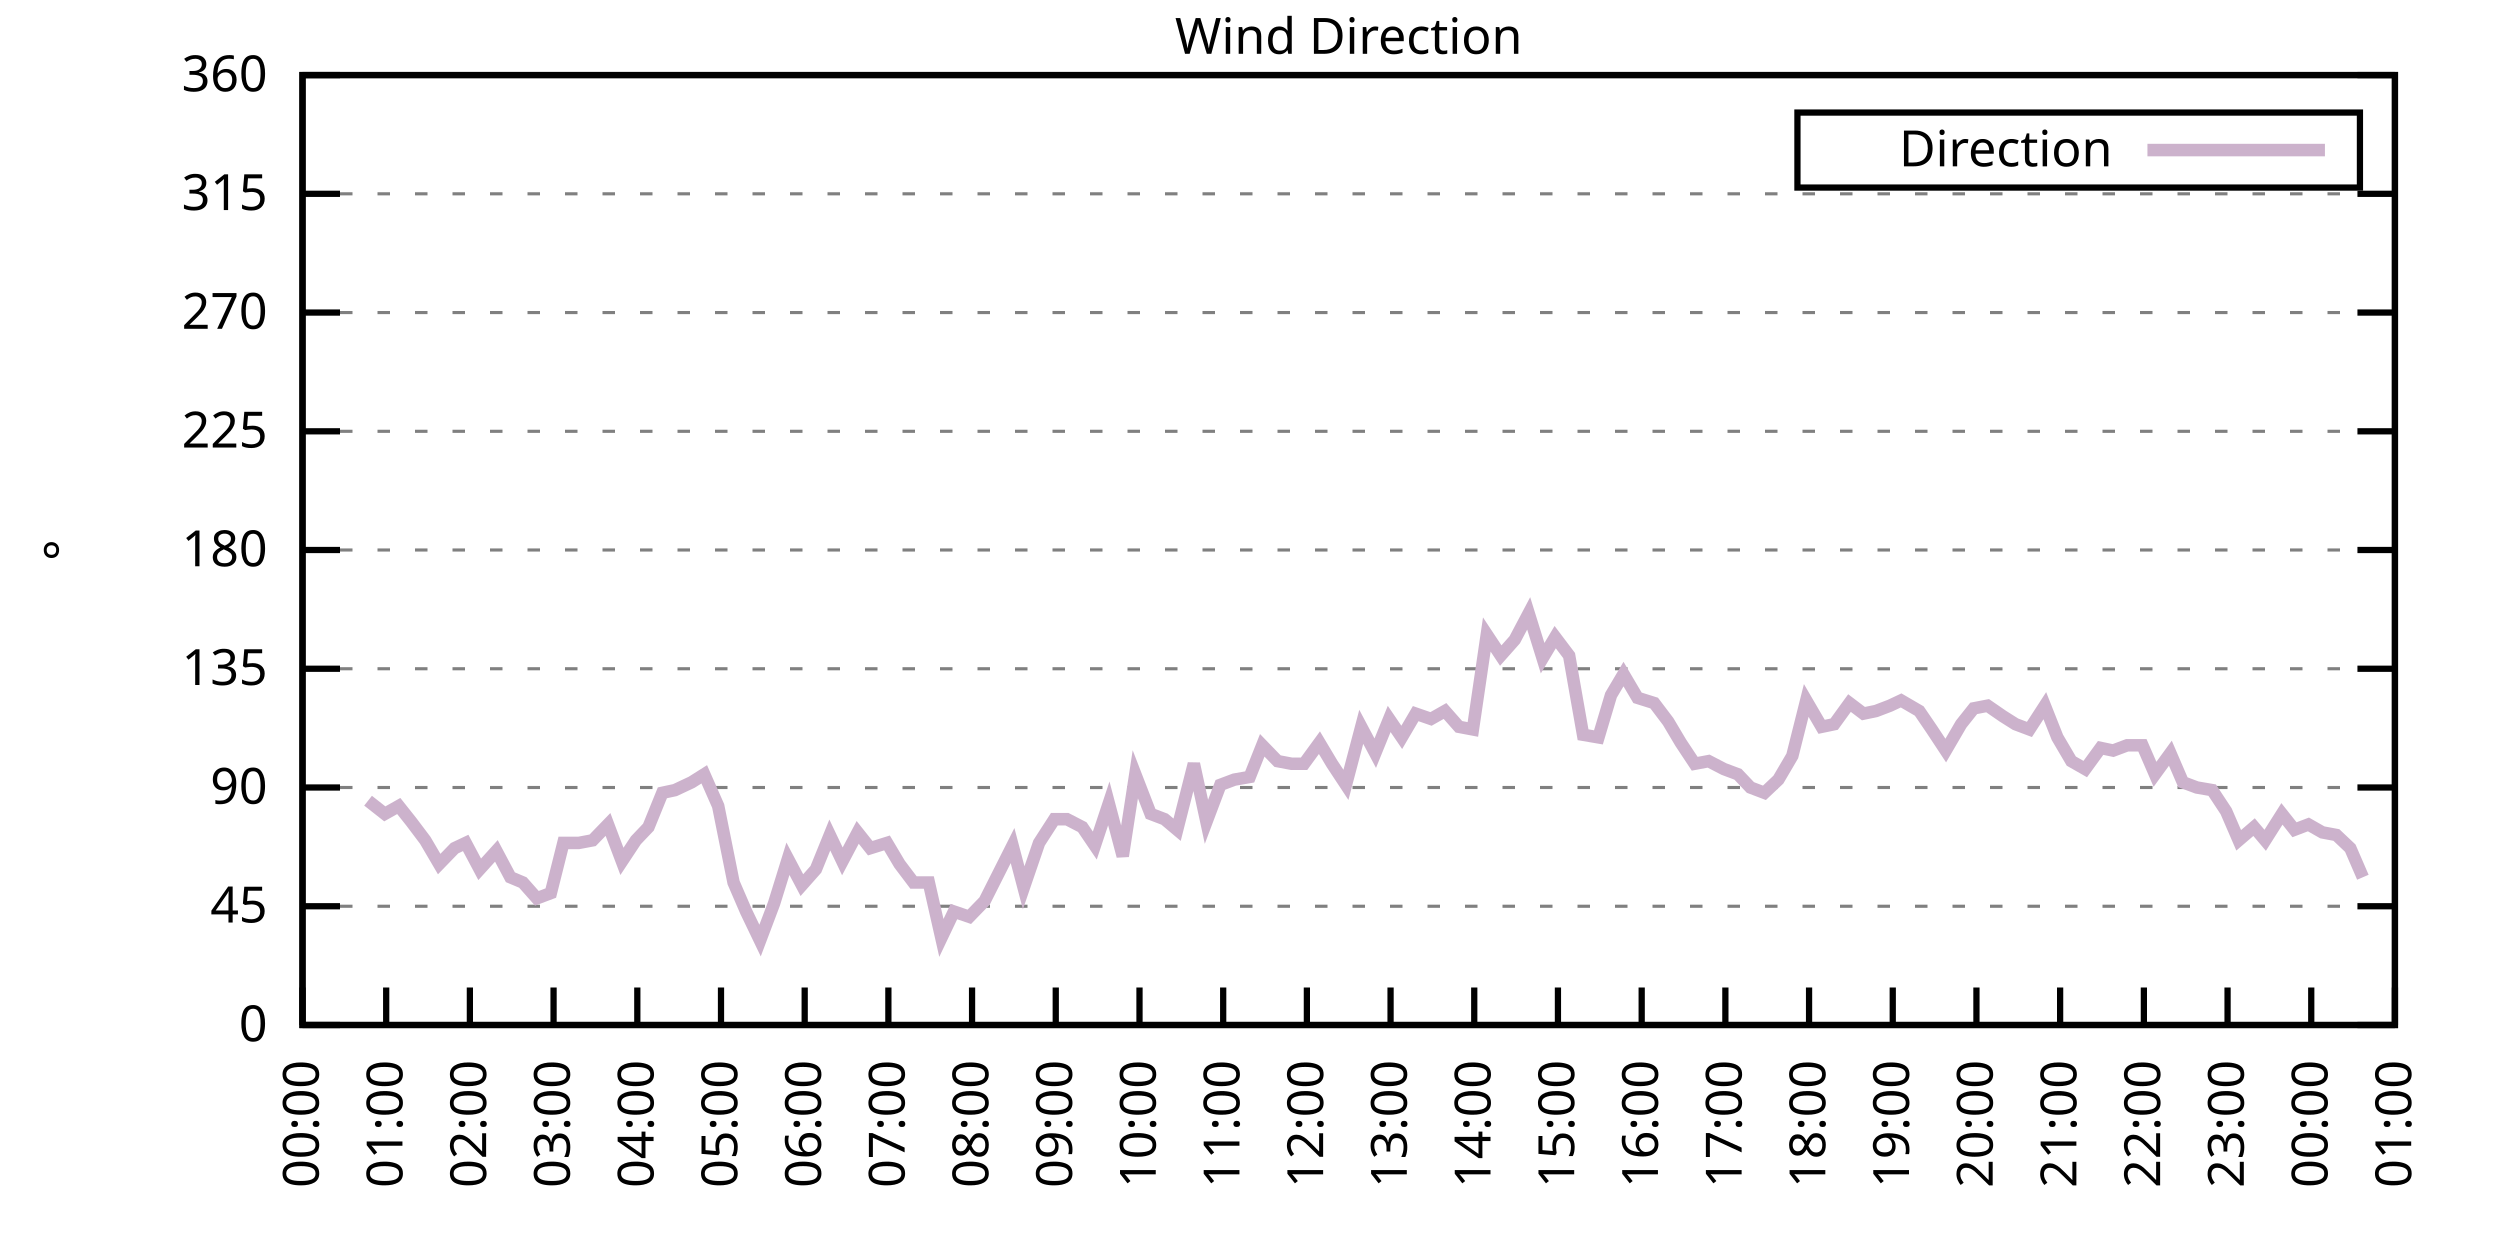
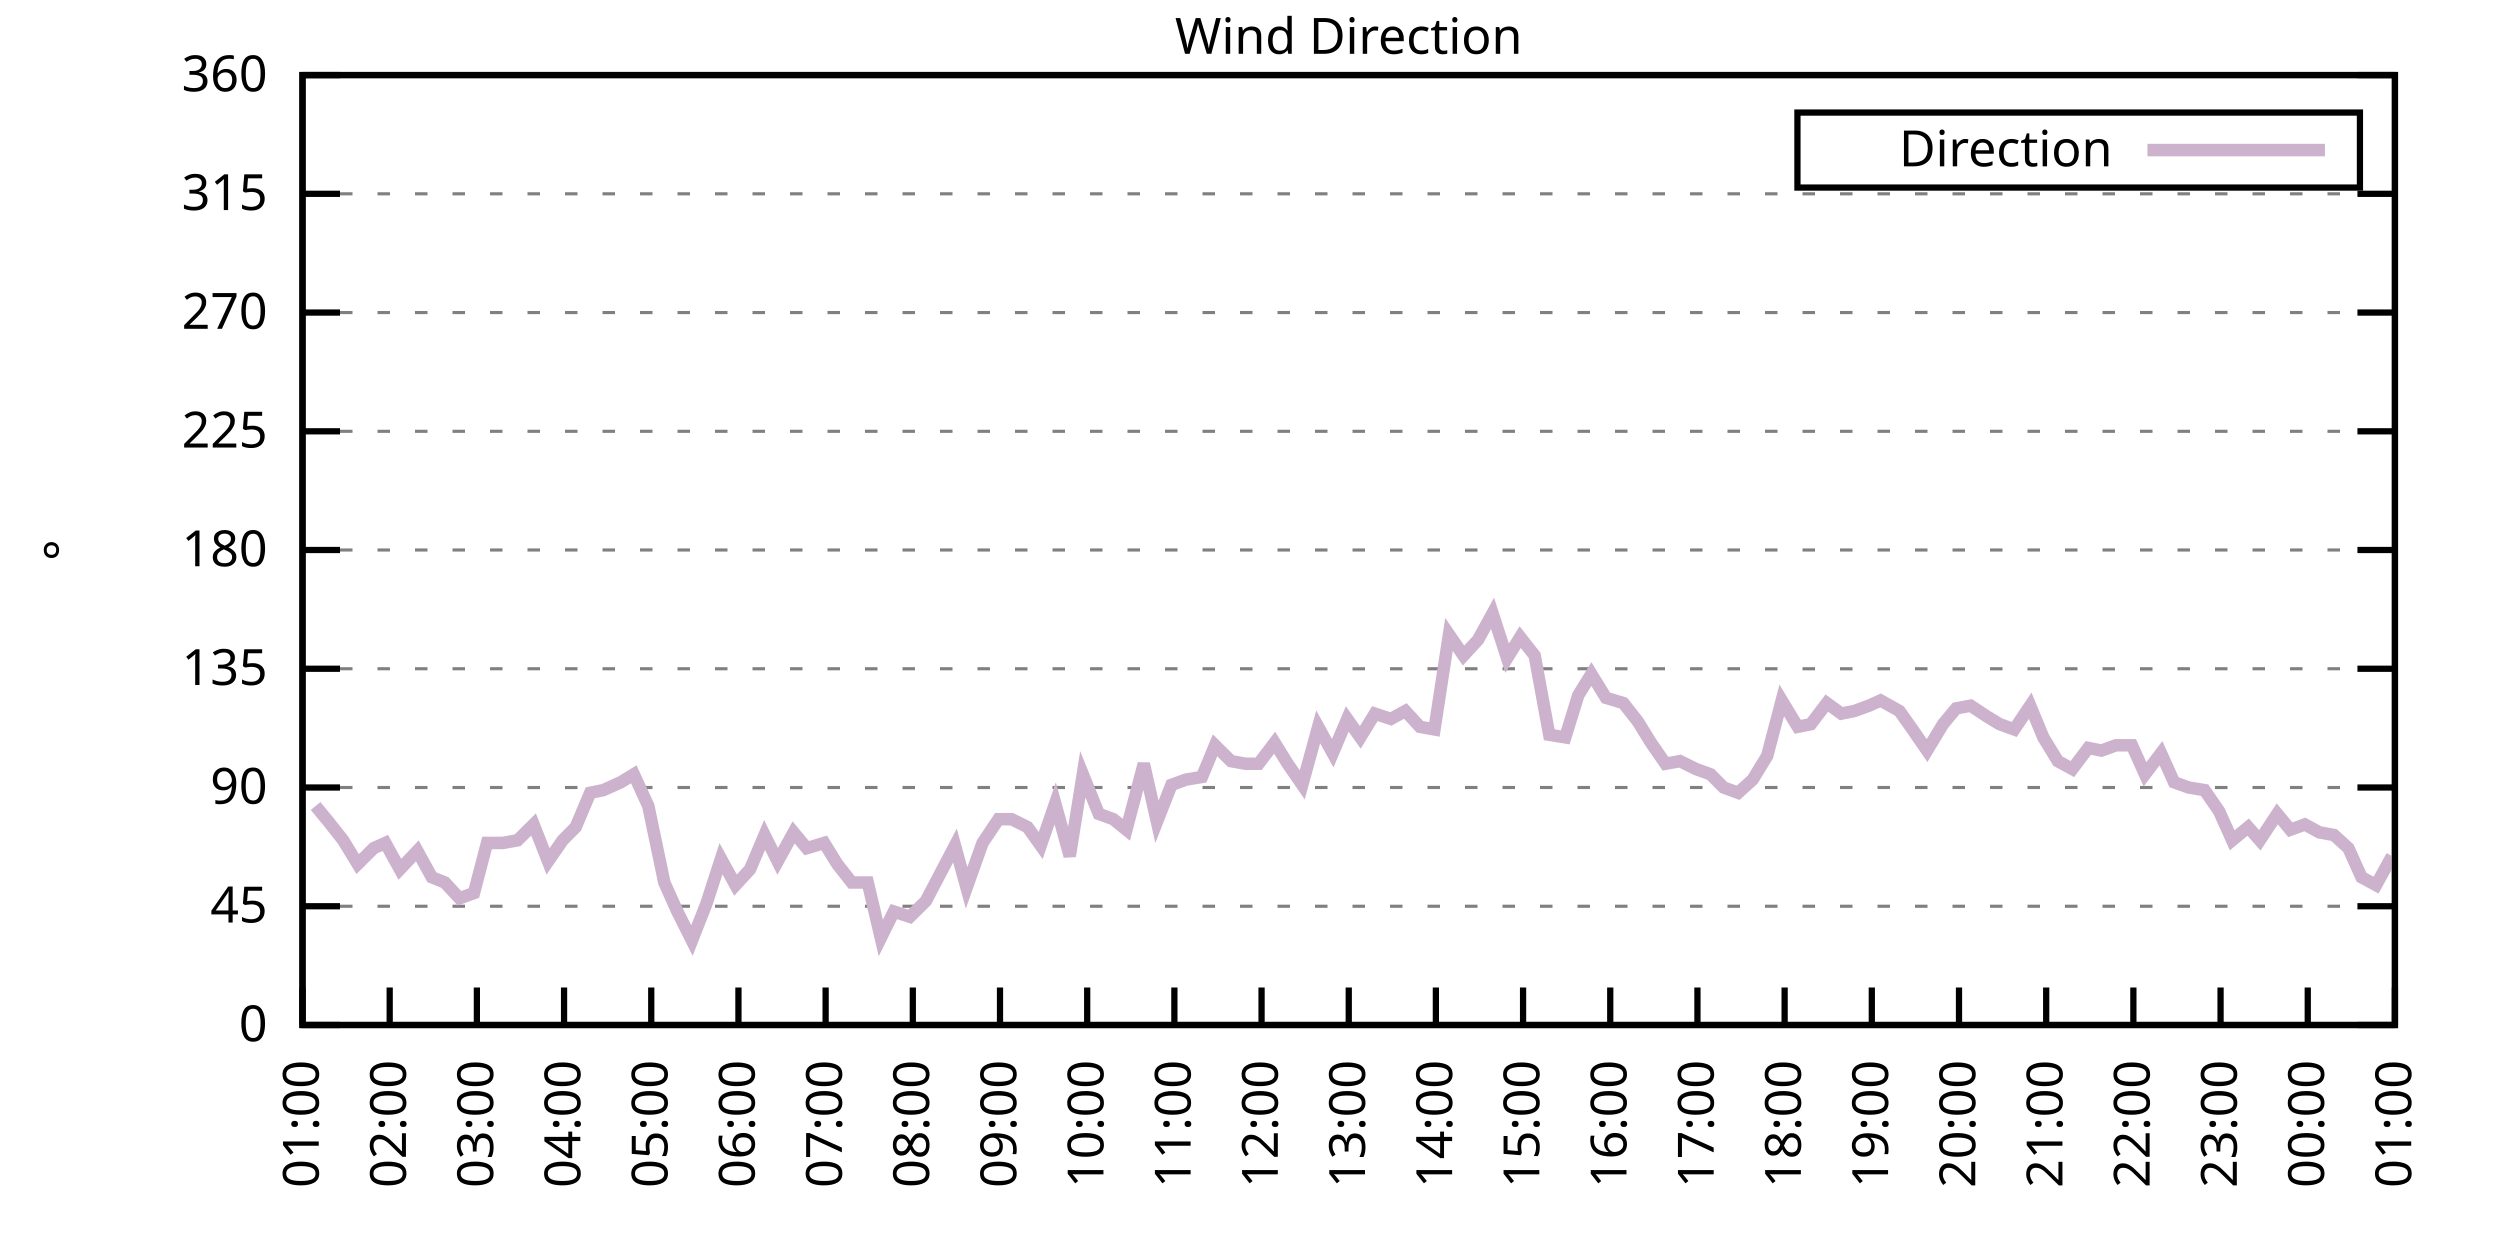
<svg xmlns="http://www.w3.org/2000/svg" xmlns:xlink="http://www.w3.org/1999/xlink" width="400" height="200" viewBox="0 0 400 200">
  <g id="gnuplot_canvas">
    <rect x="0" y="0" width="400" height="200" fill="none" />
    <defs>
      <circle id="gpDot" r="0.5" stroke-width="0.5" stroke="currentColor" />
      <path id="gpPt0" stroke-width="0.333" stroke="currentColor" d="M-1,0 h2 M0,-1 v2" />
      <path id="gpPt1" stroke-width="0.333" stroke="currentColor" d="M-1,-1 L1,1 M1,-1 L-1,1" />
      <path id="gpPt2" stroke-width="0.333" stroke="currentColor" d="M-1,0 L1,0 M0,-1 L0,1 M-1,-1 L1,1 M-1,1 L1,-1" />
      <rect id="gpPt3" stroke-width="0.333" stroke="currentColor" x="-1" y="-1" width="2" height="2" />
      <rect id="gpPt4" stroke-width="0.333" stroke="currentColor" fill="currentColor" x="-1" y="-1" width="2" height="2" />
      <circle id="gpPt5" stroke-width="0.333" stroke="currentColor" cx="0" cy="0" r="1" />
      <use xlink:href="#gpPt5" id="gpPt6" fill="currentColor" stroke="none" />
      <path id="gpPt7" stroke-width="0.333" stroke="currentColor" d="M0,-1.33 L-1.33,0.67 L1.33,0.67 z" />
      <use xlink:href="#gpPt7" id="gpPt8" fill="currentColor" stroke="none" />
      <use xlink:href="#gpPt7" id="gpPt9" stroke="currentColor" transform="rotate(180)" />
      <use xlink:href="#gpPt9" id="gpPt10" fill="currentColor" stroke="none" />
      <use xlink:href="#gpPt3" id="gpPt11" stroke="currentColor" transform="rotate(45)" />
      <use xlink:href="#gpPt11" id="gpPt12" fill="currentColor" stroke="none" />
      <path id="gpPt13" stroke-width="0.333" stroke="currentColor" d="M0,1.330 L1.265,0.411 L0.782,-1.067 L-0.782,-1.076 L-1.265,0.411 z" />
      <use xlink:href="#gpPt13" id="gpPt14" fill="currentColor" stroke="none" />
      <filter id="textbox" filterUnits="objectBoundingBox" x="0" y="0" height="1" width="1">
        <feFlood flood-color="white" flood-opacity="1" result="bgnd" />
        <feComposite in="SourceGraphic" in2="bgnd" operator="atop" />
      </filter>
      <filter id="greybox" filterUnits="objectBoundingBox" x="0" y="0" height="1" width="1">
        <feFlood flood-color="lightgrey" flood-opacity="1" result="grey" />
        <feComposite in="SourceGraphic" in2="grey" operator="atop" />
      </filter>
    </defs>
    <g fill="none" color="white" stroke="currentColor" stroke-width="1.00" stroke-linecap="butt" stroke-linejoin="miter">
</g>
    <g fill="none" color="black" stroke="currentColor" stroke-width="1.00" stroke-linecap="butt" stroke-linejoin="miter">
      <g stroke="none" shape-rendering="crispEdges">
        <polygon fill="rgb(255, 255, 255)" points="48.40,164.00 383.18,164.00 383.18,12.02 48.40,12.02 " />
      </g>
    </g>
    <g fill="none" color="black" stroke="currentColor" stroke-width="1.00" stroke-linecap="butt" stroke-linejoin="miter">
</g>
    <g fill="none" color="black" stroke="black" stroke-width="0.50" stroke-linecap="butt" stroke-linejoin="miter">
</g>
    <g fill="none" color="gray" stroke="currentColor" stroke-width="0.50" stroke-linecap="butt" stroke-linejoin="miter">
      <path stroke="gray" stroke-dasharray="2,4" class="gridline" d="M48.40,164.00 L383.19,164.00  " />
    </g>
    <g fill="none" color="gray" stroke="gray" stroke-width="1.00" stroke-linecap="butt" stroke-linejoin="miter">
</g>
    <g fill="none" color="black" stroke="currentColor" stroke-width="1.00" stroke-linecap="butt" stroke-linejoin="miter">
      <path stroke="black" d="M48.40,164.00 L54.40,164.00 M383.19,164.00 L377.19,164.00  " />
      <g transform="translate(42.80,166.60)" stroke="none" fill="black" font-family="Sans" font-size="8.00" text-anchor="end">
        <text>
          <tspan font-family="Sans"> 0</tspan>
        </text>
      </g>
    </g>
    <g fill="none" color="black" stroke="currentColor" stroke-width="1.00" stroke-linecap="butt" stroke-linejoin="miter">
</g>
    <g fill="none" color="black" stroke="black" stroke-width="0.50" stroke-linecap="butt" stroke-linejoin="miter">
</g>
    <g fill="none" color="gray" stroke="currentColor" stroke-width="0.50" stroke-linecap="butt" stroke-linejoin="miter">
      <path stroke="gray" stroke-dasharray="2,4" class="gridline" d="M48.40,145.00 L383.19,145.00  " />
    </g>
    <g fill="none" color="gray" stroke="gray" stroke-width="1.00" stroke-linecap="butt" stroke-linejoin="miter">
</g>
    <g fill="none" color="black" stroke="currentColor" stroke-width="1.00" stroke-linecap="butt" stroke-linejoin="miter">
      <path stroke="black" d="M48.40,145.00 L54.40,145.00 M383.19,145.00 L377.19,145.00  " />
      <g transform="translate(42.80,147.60)" stroke="none" fill="black" font-family="Sans" font-size="8.00" text-anchor="end">
        <text>
          <tspan font-family="Sans"> 45</tspan>
        </text>
      </g>
    </g>
    <g fill="none" color="black" stroke="currentColor" stroke-width="1.00" stroke-linecap="butt" stroke-linejoin="miter">
</g>
    <g fill="none" color="black" stroke="black" stroke-width="0.50" stroke-linecap="butt" stroke-linejoin="miter">
</g>
    <g fill="none" color="gray" stroke="currentColor" stroke-width="0.50" stroke-linecap="butt" stroke-linejoin="miter">
      <path stroke="gray" stroke-dasharray="2,4" class="gridline" d="M48.40,126.00 L383.19,126.00  " />
    </g>
    <g fill="none" color="gray" stroke="gray" stroke-width="1.00" stroke-linecap="butt" stroke-linejoin="miter">
</g>
    <g fill="none" color="black" stroke="currentColor" stroke-width="1.00" stroke-linecap="butt" stroke-linejoin="miter">
      <path stroke="black" d="M48.40,126.00 L54.40,126.00 M383.19,126.00 L377.19,126.00  " />
      <g transform="translate(42.80,128.60)" stroke="none" fill="black" font-family="Sans" font-size="8.00" text-anchor="end">
        <text>
          <tspan font-family="Sans"> 90</tspan>
        </text>
      </g>
    </g>
    <g fill="none" color="black" stroke="currentColor" stroke-width="1.00" stroke-linecap="butt" stroke-linejoin="miter">
</g>
    <g fill="none" color="black" stroke="black" stroke-width="0.50" stroke-linecap="butt" stroke-linejoin="miter">
</g>
    <g fill="none" color="gray" stroke="currentColor" stroke-width="0.50" stroke-linecap="butt" stroke-linejoin="miter">
      <path stroke="gray" stroke-dasharray="2,4" class="gridline" d="M48.40,107.00 L383.19,107.00  " />
    </g>
    <g fill="none" color="gray" stroke="gray" stroke-width="1.00" stroke-linecap="butt" stroke-linejoin="miter">
</g>
    <g fill="none" color="black" stroke="currentColor" stroke-width="1.00" stroke-linecap="butt" stroke-linejoin="miter">
      <path stroke="black" d="M48.40,107.00 L54.40,107.00 M383.19,107.00 L377.19,107.00  " />
      <g transform="translate(42.80,109.60)" stroke="none" fill="black" font-family="Sans" font-size="8.00" text-anchor="end">
        <text>
          <tspan font-family="Sans"> 135</tspan>
        </text>
      </g>
    </g>
    <g fill="none" color="black" stroke="currentColor" stroke-width="1.00" stroke-linecap="butt" stroke-linejoin="miter">
</g>
    <g fill="none" color="black" stroke="black" stroke-width="0.50" stroke-linecap="butt" stroke-linejoin="miter">
</g>
    <g fill="none" color="gray" stroke="currentColor" stroke-width="0.50" stroke-linecap="butt" stroke-linejoin="miter">
      <path stroke="gray" stroke-dasharray="2,4" class="gridline" d="M48.40,88.00 L383.19,88.00  " />
    </g>
    <g fill="none" color="gray" stroke="gray" stroke-width="1.00" stroke-linecap="butt" stroke-linejoin="miter">
</g>
    <g fill="none" color="black" stroke="currentColor" stroke-width="1.00" stroke-linecap="butt" stroke-linejoin="miter">
      <path stroke="black" d="M48.40,88.00 L54.40,88.00 M383.19,88.00 L377.19,88.00  " />
      <g transform="translate(42.80,90.60)" stroke="none" fill="black" font-family="Sans" font-size="8.00" text-anchor="end">
        <text>
          <tspan font-family="Sans"> 180</tspan>
        </text>
      </g>
    </g>
    <g fill="none" color="black" stroke="currentColor" stroke-width="1.00" stroke-linecap="butt" stroke-linejoin="miter">
</g>
    <g fill="none" color="black" stroke="black" stroke-width="0.50" stroke-linecap="butt" stroke-linejoin="miter">
</g>
    <g fill="none" color="gray" stroke="currentColor" stroke-width="0.50" stroke-linecap="butt" stroke-linejoin="miter">
      <path stroke="gray" stroke-dasharray="2,4" class="gridline" d="M48.40,69.01 L383.19,69.01  " />
    </g>
    <g fill="none" color="gray" stroke="gray" stroke-width="1.00" stroke-linecap="butt" stroke-linejoin="miter">
</g>
    <g fill="none" color="black" stroke="currentColor" stroke-width="1.00" stroke-linecap="butt" stroke-linejoin="miter">
      <path stroke="black" d="M48.40,69.01 L54.40,69.01 M383.19,69.01 L377.19,69.01  " />
      <g transform="translate(42.80,71.61)" stroke="none" fill="black" font-family="Sans" font-size="8.00" text-anchor="end">
        <text>
          <tspan font-family="Sans"> 225</tspan>
        </text>
      </g>
    </g>
    <g fill="none" color="black" stroke="currentColor" stroke-width="1.00" stroke-linecap="butt" stroke-linejoin="miter">
</g>
    <g fill="none" color="black" stroke="black" stroke-width="0.50" stroke-linecap="butt" stroke-linejoin="miter">
</g>
    <g fill="none" color="gray" stroke="currentColor" stroke-width="0.50" stroke-linecap="butt" stroke-linejoin="miter">
      <path stroke="gray" stroke-dasharray="2,4" class="gridline" d="M48.40,50.01 L383.19,50.01  " />
    </g>
    <g fill="none" color="gray" stroke="gray" stroke-width="1.00" stroke-linecap="butt" stroke-linejoin="miter">
</g>
    <g fill="none" color="black" stroke="currentColor" stroke-width="1.00" stroke-linecap="butt" stroke-linejoin="miter">
      <path stroke="black" d="M48.40,50.01 L54.40,50.01 M383.19,50.01 L377.19,50.01  " />
      <g transform="translate(42.80,52.61)" stroke="none" fill="black" font-family="Sans" font-size="8.00" text-anchor="end">
        <text>
          <tspan font-family="Sans"> 270</tspan>
        </text>
      </g>
    </g>
    <g fill="none" color="black" stroke="currentColor" stroke-width="1.00" stroke-linecap="butt" stroke-linejoin="miter">
</g>
    <g fill="none" color="black" stroke="black" stroke-width="0.50" stroke-linecap="butt" stroke-linejoin="miter">
</g>
    <g fill="none" color="gray" stroke="currentColor" stroke-width="0.50" stroke-linecap="butt" stroke-linejoin="miter">
      <path stroke="gray" stroke-dasharray="2,4" class="gridline" d="M48.40,31.01 L383.19,31.01  " />
    </g>
    <g fill="none" color="gray" stroke="gray" stroke-width="1.00" stroke-linecap="butt" stroke-linejoin="miter">
</g>
    <g fill="none" color="black" stroke="currentColor" stroke-width="1.00" stroke-linecap="butt" stroke-linejoin="miter">
      <path stroke="black" d="M48.40,31.01 L54.40,31.01 M383.19,31.01 L377.19,31.01  " />
      <g transform="translate(42.80,33.61)" stroke="none" fill="black" font-family="Sans" font-size="8.00" text-anchor="end">
        <text>
          <tspan font-family="Sans"> 315</tspan>
        </text>
      </g>
    </g>
    <g fill="none" color="black" stroke="currentColor" stroke-width="1.00" stroke-linecap="butt" stroke-linejoin="miter">
</g>
    <g fill="none" color="black" stroke="black" stroke-width="0.50" stroke-linecap="butt" stroke-linejoin="miter">
</g>
    <g fill="none" color="gray" stroke="currentColor" stroke-width="0.50" stroke-linecap="butt" stroke-linejoin="miter">
      <path stroke="gray" stroke-dasharray="2,4" class="gridline" d="M48.40,12.01 L383.19,12.01  " />
    </g>
    <g fill="none" color="gray" stroke="gray" stroke-width="1.00" stroke-linecap="butt" stroke-linejoin="miter">
</g>
    <g fill="none" color="black" stroke="currentColor" stroke-width="1.00" stroke-linecap="butt" stroke-linejoin="miter">
      <path stroke="black" d="M48.40,12.01 L54.40,12.01 M383.19,12.01 L377.19,12.01  " />
      <g transform="translate(42.80,14.61)" stroke="none" fill="black" font-family="Sans" font-size="8.00" text-anchor="end">
        <text>
          <tspan font-family="Sans"> 360</tspan>
        </text>
      </g>
    </g>
    <g fill="none" color="black" stroke="currentColor" stroke-width="1.00" stroke-linecap="butt" stroke-linejoin="miter">
      <path stroke="black" d="M48.40,164.00 L48.40,158.00  " />
      <g transform="translate(51.00,169.60) rotate(270.00)" stroke="none" fill="black" font-family="Sans" font-size="8.00" text-anchor="end">
        <text>
-           <tspan font-family="Sans">00:00</tspan>
-         </text>
-       </g>
-     </g>
-     <g fill="none" color="black" stroke="currentColor" stroke-width="1.00" stroke-linecap="butt" stroke-linejoin="miter">
-       <path stroke="black" d="M61.79,164.00 L61.79,158.00  " />
-       <g transform="translate(64.39,169.60) rotate(270.00)" stroke="none" fill="black" font-family="Sans" font-size="8.00" text-anchor="end">
-         <text>
          <tspan font-family="Sans">01:00</tspan>
        </text>
      </g>
    </g>
    <g fill="none" color="black" stroke="currentColor" stroke-width="1.00" stroke-linecap="butt" stroke-linejoin="miter">
-       <path stroke="black" d="M75.18,164.00 L75.18,158.00  " />
-       <g transform="translate(77.78,169.60) rotate(270.00)" stroke="none" fill="black" font-family="Sans" font-size="8.00" text-anchor="end">
+       <path stroke="black" d="M62.35,164.00 L62.35,158.00  " />
+       <g transform="translate(64.95,169.60) rotate(270.00)" stroke="none" fill="black" font-family="Sans" font-size="8.00" text-anchor="end">
        <text>
          <tspan font-family="Sans">02:00</tspan>
        </text>
      </g>
    </g>
    <g fill="none" color="black" stroke="currentColor" stroke-width="1.00" stroke-linecap="butt" stroke-linejoin="miter">
-       <path stroke="black" d="M88.57,164.00 L88.57,158.00  " />
-       <g transform="translate(91.17,169.60) rotate(270.00)" stroke="none" fill="black" font-family="Sans" font-size="8.00" text-anchor="end">
+       <path stroke="black" d="M76.30,164.00 L76.30,158.00  " />
+       <g transform="translate(78.90,169.60) rotate(270.00)" stroke="none" fill="black" font-family="Sans" font-size="8.00" text-anchor="end">
        <text>
          <tspan font-family="Sans">03:00</tspan>
        </text>
      </g>
    </g>
    <g fill="none" color="black" stroke="currentColor" stroke-width="1.00" stroke-linecap="butt" stroke-linejoin="miter">
-       <path stroke="black" d="M101.97,164.00 L101.97,158.00  " />
-       <g transform="translate(104.57,169.60) rotate(270.00)" stroke="none" fill="black" font-family="Sans" font-size="8.00" text-anchor="end">
+       <path stroke="black" d="M90.25,164.00 L90.25,158.00  " />
+       <g transform="translate(92.85,169.60) rotate(270.00)" stroke="none" fill="black" font-family="Sans" font-size="8.00" text-anchor="end">
        <text>
          <tspan font-family="Sans">04:00</tspan>
        </text>
      </g>
    </g>
    <g fill="none" color="black" stroke="currentColor" stroke-width="1.00" stroke-linecap="butt" stroke-linejoin="miter">
-       <path stroke="black" d="M115.36,164.00 L115.36,158.00  " />
-       <g transform="translate(117.96,169.60) rotate(270.00)" stroke="none" fill="black" font-family="Sans" font-size="8.00" text-anchor="end">
+       <path stroke="black" d="M104.20,164.00 L104.20,158.00  " />
+       <g transform="translate(106.80,169.60) rotate(270.00)" stroke="none" fill="black" font-family="Sans" font-size="8.00" text-anchor="end">
        <text>
          <tspan font-family="Sans">05:00</tspan>
        </text>
      </g>
    </g>
    <g fill="none" color="black" stroke="currentColor" stroke-width="1.00" stroke-linecap="butt" stroke-linejoin="miter">
-       <path stroke="black" d="M128.75,164.00 L128.75,158.00  " />
-       <g transform="translate(131.35,169.60) rotate(270.00)" stroke="none" fill="black" font-family="Sans" font-size="8.00" text-anchor="end">
+       <path stroke="black" d="M118.15,164.00 L118.15,158.00  " />
+       <g transform="translate(120.75,169.60) rotate(270.00)" stroke="none" fill="black" font-family="Sans" font-size="8.00" text-anchor="end">
        <text>
          <tspan font-family="Sans">06:00</tspan>
        </text>
      </g>
    </g>
    <g fill="none" color="black" stroke="currentColor" stroke-width="1.00" stroke-linecap="butt" stroke-linejoin="miter">
-       <path stroke="black" d="M142.14,164.00 L142.14,158.00  " />
-       <g transform="translate(144.74,169.60) rotate(270.00)" stroke="none" fill="black" font-family="Sans" font-size="8.00" text-anchor="end">
+       <path stroke="black" d="M132.10,164.00 L132.10,158.00  " />
+       <g transform="translate(134.70,169.60) rotate(270.00)" stroke="none" fill="black" font-family="Sans" font-size="8.00" text-anchor="end">
        <text>
          <tspan font-family="Sans">07:00</tspan>
        </text>
      </g>
    </g>
    <g fill="none" color="black" stroke="currentColor" stroke-width="1.00" stroke-linecap="butt" stroke-linejoin="miter">
-       <path stroke="black" d="M155.53,164.00 L155.53,158.00  " />
-       <g transform="translate(158.13,169.60) rotate(270.00)" stroke="none" fill="black" font-family="Sans" font-size="8.00" text-anchor="end">
+       <path stroke="black" d="M146.05,164.00 L146.05,158.00  " />
+       <g transform="translate(148.65,169.60) rotate(270.00)" stroke="none" fill="black" font-family="Sans" font-size="8.00" text-anchor="end">
        <text>
          <tspan font-family="Sans">08:00</tspan>
        </text>
      </g>
    </g>
    <g fill="none" color="black" stroke="currentColor" stroke-width="1.00" stroke-linecap="butt" stroke-linejoin="miter">
-       <path stroke="black" d="M168.92,164.00 L168.92,158.00  " />
-       <g transform="translate(171.52,169.60) rotate(270.00)" stroke="none" fill="black" font-family="Sans" font-size="8.00" text-anchor="end">
+       <path stroke="black" d="M160.00,164.00 L160.00,158.00  " />
+       <g transform="translate(162.60,169.60) rotate(270.00)" stroke="none" fill="black" font-family="Sans" font-size="8.00" text-anchor="end">
        <text>
          <tspan font-family="Sans">09:00</tspan>
        </text>
      </g>
    </g>
    <g fill="none" color="black" stroke="currentColor" stroke-width="1.00" stroke-linecap="butt" stroke-linejoin="miter">
-       <path stroke="black" d="M182.32,164.00 L182.32,158.00  " />
-       <g transform="translate(184.92,169.60) rotate(270.00)" stroke="none" fill="black" font-family="Sans" font-size="8.00" text-anchor="end">
+       <path stroke="black" d="M173.95,164.00 L173.95,158.00  " />
+       <g transform="translate(176.55,169.60) rotate(270.00)" stroke="none" fill="black" font-family="Sans" font-size="8.00" text-anchor="end">
        <text>
          <tspan font-family="Sans">10:00</tspan>
        </text>
      </g>
    </g>
    <g fill="none" color="black" stroke="currentColor" stroke-width="1.00" stroke-linecap="butt" stroke-linejoin="miter">
-       <path stroke="black" d="M195.71,164.00 L195.71,158.00  " />
-       <g transform="translate(198.31,169.60) rotate(270.00)" stroke="none" fill="black" font-family="Sans" font-size="8.00" text-anchor="end">
+       <path stroke="black" d="M187.90,164.00 L187.90,158.00  " />
+       <g transform="translate(190.50,169.60) rotate(270.00)" stroke="none" fill="black" font-family="Sans" font-size="8.00" text-anchor="end">
        <text>
          <tspan font-family="Sans">11:00</tspan>
        </text>
      </g>
    </g>
    <g fill="none" color="black" stroke="currentColor" stroke-width="1.00" stroke-linecap="butt" stroke-linejoin="miter">
-       <path stroke="black" d="M209.10,164.00 L209.10,158.00  " />
-       <g transform="translate(211.70,169.60) rotate(270.00)" stroke="none" fill="black" font-family="Sans" font-size="8.00" text-anchor="end">
+       <path stroke="black" d="M201.85,164.00 L201.85,158.00  " />
+       <g transform="translate(204.45,169.60) rotate(270.00)" stroke="none" fill="black" font-family="Sans" font-size="8.00" text-anchor="end">
        <text>
          <tspan font-family="Sans">12:00</tspan>
        </text>
      </g>
    </g>
    <g fill="none" color="black" stroke="currentColor" stroke-width="1.00" stroke-linecap="butt" stroke-linejoin="miter">
-       <path stroke="black" d="M222.49,164.00 L222.49,158.00  " />
-       <g transform="translate(225.09,169.60) rotate(270.00)" stroke="none" fill="black" font-family="Sans" font-size="8.00" text-anchor="end">
+       <path stroke="black" d="M215.80,164.00 L215.80,158.00  " />
+       <g transform="translate(218.40,169.60) rotate(270.00)" stroke="none" fill="black" font-family="Sans" font-size="8.00" text-anchor="end">
        <text>
          <tspan font-family="Sans">13:00</tspan>
        </text>
      </g>
    </g>
    <g fill="none" color="black" stroke="currentColor" stroke-width="1.00" stroke-linecap="butt" stroke-linejoin="miter">
-       <path stroke="black" d="M235.88,164.00 L235.88,158.00  " />
-       <g transform="translate(238.48,169.60) rotate(270.00)" stroke="none" fill="black" font-family="Sans" font-size="8.00" text-anchor="end">
+       <path stroke="black" d="M229.74,164.00 L229.74,158.00  " />
+       <g transform="translate(232.34,169.60) rotate(270.00)" stroke="none" fill="black" font-family="Sans" font-size="8.00" text-anchor="end">
        <text>
          <tspan font-family="Sans">14:00</tspan>
        </text>
      </g>
    </g>
    <g fill="none" color="black" stroke="currentColor" stroke-width="1.00" stroke-linecap="butt" stroke-linejoin="miter">
-       <path stroke="black" d="M249.27,164.00 L249.27,158.00  " />
-       <g transform="translate(251.87,169.60) rotate(270.00)" stroke="none" fill="black" font-family="Sans" font-size="8.00" text-anchor="end">
+       <path stroke="black" d="M243.69,164.00 L243.69,158.00  " />
+       <g transform="translate(246.29,169.60) rotate(270.00)" stroke="none" fill="black" font-family="Sans" font-size="8.00" text-anchor="end">
        <text>
          <tspan font-family="Sans">15:00</tspan>
        </text>
      </g>
    </g>
    <g fill="none" color="black" stroke="currentColor" stroke-width="1.00" stroke-linecap="butt" stroke-linejoin="miter">
-       <path stroke="black" d="M262.67,164.00 L262.67,158.00  " />
-       <g transform="translate(265.27,169.60) rotate(270.00)" stroke="none" fill="black" font-family="Sans" font-size="8.00" text-anchor="end">
+       <path stroke="black" d="M257.64,164.00 L257.64,158.00  " />
+       <g transform="translate(260.24,169.60) rotate(270.00)" stroke="none" fill="black" font-family="Sans" font-size="8.00" text-anchor="end">
        <text>
          <tspan font-family="Sans">16:00</tspan>
        </text>
      </g>
    </g>
    <g fill="none" color="black" stroke="currentColor" stroke-width="1.00" stroke-linecap="butt" stroke-linejoin="miter">
-       <path stroke="black" d="M276.06,164.00 L276.06,158.00  " />
-       <g transform="translate(278.66,169.60) rotate(270.00)" stroke="none" fill="black" font-family="Sans" font-size="8.00" text-anchor="end">
+       <path stroke="black" d="M271.59,164.00 L271.59,158.00  " />
+       <g transform="translate(274.19,169.60) rotate(270.00)" stroke="none" fill="black" font-family="Sans" font-size="8.00" text-anchor="end">
        <text>
          <tspan font-family="Sans">17:00</tspan>
        </text>
      </g>
    </g>
    <g fill="none" color="black" stroke="currentColor" stroke-width="1.00" stroke-linecap="butt" stroke-linejoin="miter">
-       <path stroke="black" d="M289.45,164.00 L289.45,158.00  " />
-       <g transform="translate(292.05,169.60) rotate(270.00)" stroke="none" fill="black" font-family="Sans" font-size="8.00" text-anchor="end">
+       <path stroke="black" d="M285.54,164.00 L285.54,158.00  " />
+       <g transform="translate(288.14,169.60) rotate(270.00)" stroke="none" fill="black" font-family="Sans" font-size="8.00" text-anchor="end">
        <text>
          <tspan font-family="Sans">18:00</tspan>
        </text>
      </g>
    </g>
    <g fill="none" color="black" stroke="currentColor" stroke-width="1.00" stroke-linecap="butt" stroke-linejoin="miter">
-       <path stroke="black" d="M302.84,164.00 L302.84,158.00  " />
-       <g transform="translate(305.44,169.60) rotate(270.00)" stroke="none" fill="black" font-family="Sans" font-size="8.00" text-anchor="end">
+       <path stroke="black" d="M299.49,164.00 L299.49,158.00  " />
+       <g transform="translate(302.09,169.60) rotate(270.00)" stroke="none" fill="black" font-family="Sans" font-size="8.00" text-anchor="end">
        <text>
          <tspan font-family="Sans">19:00</tspan>
        </text>
      </g>
    </g>
    <g fill="none" color="black" stroke="currentColor" stroke-width="1.00" stroke-linecap="butt" stroke-linejoin="miter">
-       <path stroke="black" d="M316.23,164.00 L316.23,158.00  " />
-       <g transform="translate(318.83,169.60) rotate(270.00)" stroke="none" fill="black" font-family="Sans" font-size="8.00" text-anchor="end">
+       <path stroke="black" d="M313.44,164.00 L313.44,158.00  " />
+       <g transform="translate(316.04,169.60) rotate(270.00)" stroke="none" fill="black" font-family="Sans" font-size="8.00" text-anchor="end">
        <text>
          <tspan font-family="Sans">20:00</tspan>
        </text>
      </g>
    </g>
    <g fill="none" color="black" stroke="currentColor" stroke-width="1.00" stroke-linecap="butt" stroke-linejoin="miter">
-       <path stroke="black" d="M329.62,164.00 L329.62,158.00  " />
-       <g transform="translate(332.22,169.60) rotate(270.00)" stroke="none" fill="black" font-family="Sans" font-size="8.00" text-anchor="end">
+       <path stroke="black" d="M327.39,164.00 L327.39,158.00  " />
+       <g transform="translate(329.99,169.60) rotate(270.00)" stroke="none" fill="black" font-family="Sans" font-size="8.00" text-anchor="end">
        <text>
          <tspan font-family="Sans">21:00</tspan>
        </text>
      </g>
    </g>
    <g fill="none" color="black" stroke="currentColor" stroke-width="1.00" stroke-linecap="butt" stroke-linejoin="miter">
-       <path stroke="black" d="M343.02,164.00 L343.02,158.00  " />
-       <g transform="translate(345.62,169.60) rotate(270.00)" stroke="none" fill="black" font-family="Sans" font-size="8.00" text-anchor="end">
+       <path stroke="black" d="M341.34,164.00 L341.34,158.00  " />
+       <g transform="translate(343.94,169.60) rotate(270.00)" stroke="none" fill="black" font-family="Sans" font-size="8.00" text-anchor="end">
        <text>
          <tspan font-family="Sans">22:00</tspan>
        </text>
      </g>
    </g>
    <g fill="none" color="black" stroke="currentColor" stroke-width="1.00" stroke-linecap="butt" stroke-linejoin="miter">
-       <path stroke="black" d="M356.41,164.00 L356.41,158.00  " />
-       <g transform="translate(359.01,169.60) rotate(270.00)" stroke="none" fill="black" font-family="Sans" font-size="8.00" text-anchor="end">
+       <path stroke="black" d="M355.29,164.00 L355.29,158.00  " />
+       <g transform="translate(357.89,169.60) rotate(270.00)" stroke="none" fill="black" font-family="Sans" font-size="8.00" text-anchor="end">
        <text>
          <tspan font-family="Sans">23:00</tspan>
        </text>
      </g>
    </g>
    <g fill="none" color="black" stroke="currentColor" stroke-width="1.00" stroke-linecap="butt" stroke-linejoin="miter">
-       <path stroke="black" d="M369.80,164.00 L369.80,158.00  " />
-       <g transform="translate(372.40,169.60) rotate(270.00)" stroke="none" fill="black" font-family="Sans" font-size="8.00" text-anchor="end">
+       <path stroke="black" d="M369.24,164.00 L369.24,158.00  " />
+       <g transform="translate(371.84,169.60) rotate(270.00)" stroke="none" fill="black" font-family="Sans" font-size="8.00" text-anchor="end">
        <text>
          <tspan font-family="Sans">00:00</tspan>
        </text>
      </g>
    </g>
    <g fill="none" color="black" stroke="currentColor" stroke-width="1.00" stroke-linecap="butt" stroke-linejoin="miter">
      <path stroke="black" d="M383.19,164.00 L383.19,158.00  " />
      <g transform="translate(385.79,169.60) rotate(270.00)" stroke="none" fill="black" font-family="Sans" font-size="8.00" text-anchor="end">
        <text>
          <tspan font-family="Sans">01:00</tspan>
        </text>
      </g>
    </g>
    <g fill="none" color="black" stroke="currentColor" stroke-width="1.00" stroke-linecap="butt" stroke-linejoin="miter">
</g>
    <g fill="none" color="black" stroke="currentColor" stroke-width="1.00" stroke-linecap="butt" stroke-linejoin="miter">
      <path stroke="black" d="M48.40,12.01 L48.40,164.00 L383.19,164.00 L383.19,12.01 L48.40,12.01 Z  " />
    </g>
    <g fill="none" color="black" stroke="currentColor" stroke-width="1.00" stroke-linecap="butt" stroke-linejoin="miter">
</g>
    <g fill="none" color="black" stroke="currentColor" stroke-width="1.00" stroke-linecap="butt" stroke-linejoin="miter">
      <path stroke="black" d="M287.59,30.01 L287.59,18.01 L377.59,18.01 L377.59,30.01 L287.59,30.01 Z  " />
    </g>
    <g id="Wind_direction_plot_1">
      <g fill="none" color="white" stroke="black" stroke-width="2.00" stroke-linecap="butt" stroke-linejoin="miter">
</g>
      <g fill="none" color="black" stroke="currentColor" stroke-width="2.00" stroke-linecap="butt" stroke-linejoin="miter">
        <g transform="translate(337.99,26.61)" stroke="none" fill="black" font-family="Sans" font-size="8.00" text-anchor="end">
          <text>
            <tspan font-family="Sans">Direction</tspan>
          </text>
        </g>
      </g>
      <g fill="none" color="black" stroke="currentColor" stroke-width="2.00" stroke-linecap="butt" stroke-linejoin="miter">
-         <path stroke="rgb(204, 178, 204)" d="M343.59,24.01 L371.99,24.01 M58.89,128.11 L61.57,130.22 L63.80,128.96 L65.81,131.49 L68.04,134.45 L70.27,138.25   L72.73,135.71 L74.51,134.87 L76.75,139.09 L79.42,136.14 L81.66,140.36 L83.66,141.20 L85.90,143.73 L88.13,142.89   L90.14,134.87 L92.59,134.87 L94.82,134.45 L97.28,131.91 L99.51,137.82 L101.74,134.45 L103.75,132.34 L105.98,126.85   L107.99,126.42 L110.67,125.16 L112.68,123.89 L114.91,128.96 L117.37,141.20 L119.38,145.85 L121.61,150.49 L123.84,144.58   L126.07,137.40 L128.30,141.62 L130.54,139.09 L132.77,133.60 L134.78,137.82 L137.23,133.18 L139.24,135.71 L141.92,134.87   L143.93,138.25 L146.16,141.20 L148.61,141.20 L150.62,150.07 L152.63,145.85 L155.09,146.69 L157.54,144.16 L162.01,135.29   L163.79,142.05 L166.25,134.87 L168.70,131.07 L170.71,131.07 L173.17,132.34 L175.17,135.29 L177.41,128.54 L179.64,136.98   L181.65,123.89 L184.10,130.22 L186.33,131.07 L188.34,132.76 L191.02,122.20 L193.03,131.49 L195.26,125.58 L197.49,124.74   L199.95,124.31 L201.96,119.25 L204.41,121.78 L206.64,122.20 L208.65,122.20 L211.11,118.83 L213.12,122.20 L215.35,125.58   L217.80,116.29 L220.04,120.51 L222.27,115.03 L224.28,117.98 L226.51,114.18 L228.96,115.03 L231.20,113.76 L233.43,116.29   L235.66,116.71 L237.89,101.52 L240.12,104.89 L242.36,102.36 L244.59,98.14 L246.82,105.31 L248.83,101.94 L251.06,104.89   L253.29,117.56 L255.75,117.98 L257.76,111.23 L259.76,107.85 L262.00,111.65 L264.67,112.49 L266.91,115.45 L268.92,118.83   L271.15,122.20 L273.38,121.78 L275.83,123.05 L278.07,123.89 L280.07,126.00 L282.31,126.85 L284.54,124.74 L286.77,120.94   L289.00,112.07 L291.46,116.29 L293.47,115.87 L295.92,112.49 L298.15,114.18 L300.16,113.76 L302.39,112.91 L304.18,112.07   L307.08,113.76 L309.09,116.71 L311.32,120.09 L313.78,115.87 L315.79,113.34 L318.02,112.91 L320.47,114.60 L322.48,115.87   L324.71,116.71 L327.17,112.91 L329.18,117.98 L331.41,121.78 L333.64,123.05 L336.10,119.67 L338.10,120.09 L340.34,119.25   L342.79,119.25 L344.80,123.89 L347.26,120.51 L349.26,125.16 L351.50,126.00 L353.95,126.42 L356.18,129.80 L358.19,134.45   L360.65,132.34 L362.43,134.45 L365.11,130.22 L367.12,132.76 L369.35,131.91 L371.58,133.18 L373.82,133.60 L376.05,135.71   L378.06,140.36  " />
+         <path stroke="rgb(204, 178, 204)" d="M343.59,24.01 L371.99,24.01 M50.49,128.96 L52.58,131.49 L54.91,134.45 L57.23,138.25 L59.79,135.71 L61.65,134.87   L63.98,139.09 L66.77,136.14 L69.09,140.36 L71.18,141.20 L73.51,143.73 L75.83,142.89 L77.93,134.87 L80.48,134.87   L82.81,134.45 L85.37,131.91 L87.69,137.82 L90.02,134.45 L92.11,132.34 L94.43,126.85 L96.53,126.42 L99.32,125.16   L101.41,123.89 L103.73,128.96 L106.29,141.20 L108.38,145.85 L110.71,150.49 L113.03,144.58 L115.36,137.40 L117.68,141.62   L120.01,139.09 L122.33,133.60 L124.43,137.82 L126.98,133.18 L129.08,135.71 L131.87,134.87 L133.96,138.25 L136.28,141.20   L138.84,141.20 L140.93,150.07 L143.02,145.85 L145.58,146.69 L148.14,144.16 L152.79,135.29 L154.65,142.05 L157.21,134.87   L159.76,131.07 L161.86,131.07 L164.41,132.34 L166.51,135.29 L168.83,128.54 L171.16,136.98 L173.25,123.89 L175.81,130.22   L178.13,131.07 L180.22,132.76 L183.01,122.20 L185.11,131.49 L187.43,125.58 L189.76,124.74 L192.31,124.31 L194.41,119.25   L196.96,121.78 L199.29,122.20 L201.38,122.20 L203.94,118.83 L206.03,122.20 L208.36,125.58 L210.91,116.29 L213.24,120.51   L215.56,115.03 L217.65,117.98 L219.98,114.18 L222.54,115.03 L224.86,113.76 L227.19,116.29 L229.51,116.71 L231.84,101.52   L234.16,104.89 L236.49,102.36 L238.81,98.14 L241.14,105.31 L243.23,101.94 L245.55,104.89 L247.88,117.56 L250.44,117.98   L252.53,111.23 L254.62,107.85 L256.95,111.65 L259.74,112.49 L262.06,115.45 L264.15,118.83 L266.48,122.20 L268.80,121.78   L271.36,123.05 L273.69,123.89 L275.78,126.00 L278.10,126.85 L280.43,124.74 L282.75,120.94 L285.08,112.07 L287.64,116.29   L289.73,115.87 L292.29,112.49 L294.61,114.18 L296.70,113.76 L299.03,112.91 L300.89,112.07 L303.91,113.76 L306.00,116.71   L308.33,120.09 L310.88,115.87 L312.98,113.34 L315.30,112.91 L317.86,114.60 L319.95,115.87 L322.28,116.71 L324.83,112.91   L326.93,117.98 L329.25,121.78 L331.58,123.05 L334.13,119.67 L336.23,120.09 L338.55,119.25 L341.11,119.25 L343.20,123.89   L345.76,120.51 L347.85,125.16 L350.18,126.00 L352.73,126.42 L355.06,129.80 L357.15,134.45 L359.71,132.34 L361.57,134.45   L364.36,130.22 L366.45,132.76 L368.78,131.91 L371.10,133.18 L373.43,133.60 L375.75,135.71 L377.84,140.36 L380.17,141.62   L382.73,136.98  " />
      </g>
    </g>
    <g fill="none" color="black" stroke="currentColor" stroke-width="2.00" stroke-linecap="butt" stroke-linejoin="miter">
</g>
    <g fill="none" color="black" stroke="black" stroke-width="1.00" stroke-linecap="butt" stroke-linejoin="miter">
</g>
    <g fill="none" color="black" stroke="currentColor" stroke-width="1.00" stroke-linecap="butt" stroke-linejoin="miter">
      <path stroke="black" d="M48.40,12.01 L48.40,164.00 L383.19,164.00 L383.19,12.01 L48.40,12.01 Z  " />
      <g transform="translate(12.80,88.01) rotate(270.00)" stroke="none" fill="black" font-family="Sans" font-size="8.00" text-anchor="middle">
        <text>
          <tspan font-family="Sans">°</tspan>
        </text>
      </g>
    </g>
    <g fill="none" color="black" stroke="currentColor" stroke-width="1.00" stroke-linecap="butt" stroke-linejoin="miter">
</g>
    <g fill="none" color="black" stroke="currentColor" stroke-width="1.00" stroke-linecap="butt" stroke-linejoin="miter">
      <g transform="translate(215.79,8.61)" stroke="none" fill="black" font-family="Sans" font-size="8.00" text-anchor="middle">
        <text>
          <tspan font-family="Sans">Wind Direction</tspan>
        </text>
      </g>
    </g>
    <g fill="none" color="black" stroke="currentColor" stroke-width="1.00" stroke-linecap="butt" stroke-linejoin="miter">
</g>
  </g>
</svg>
